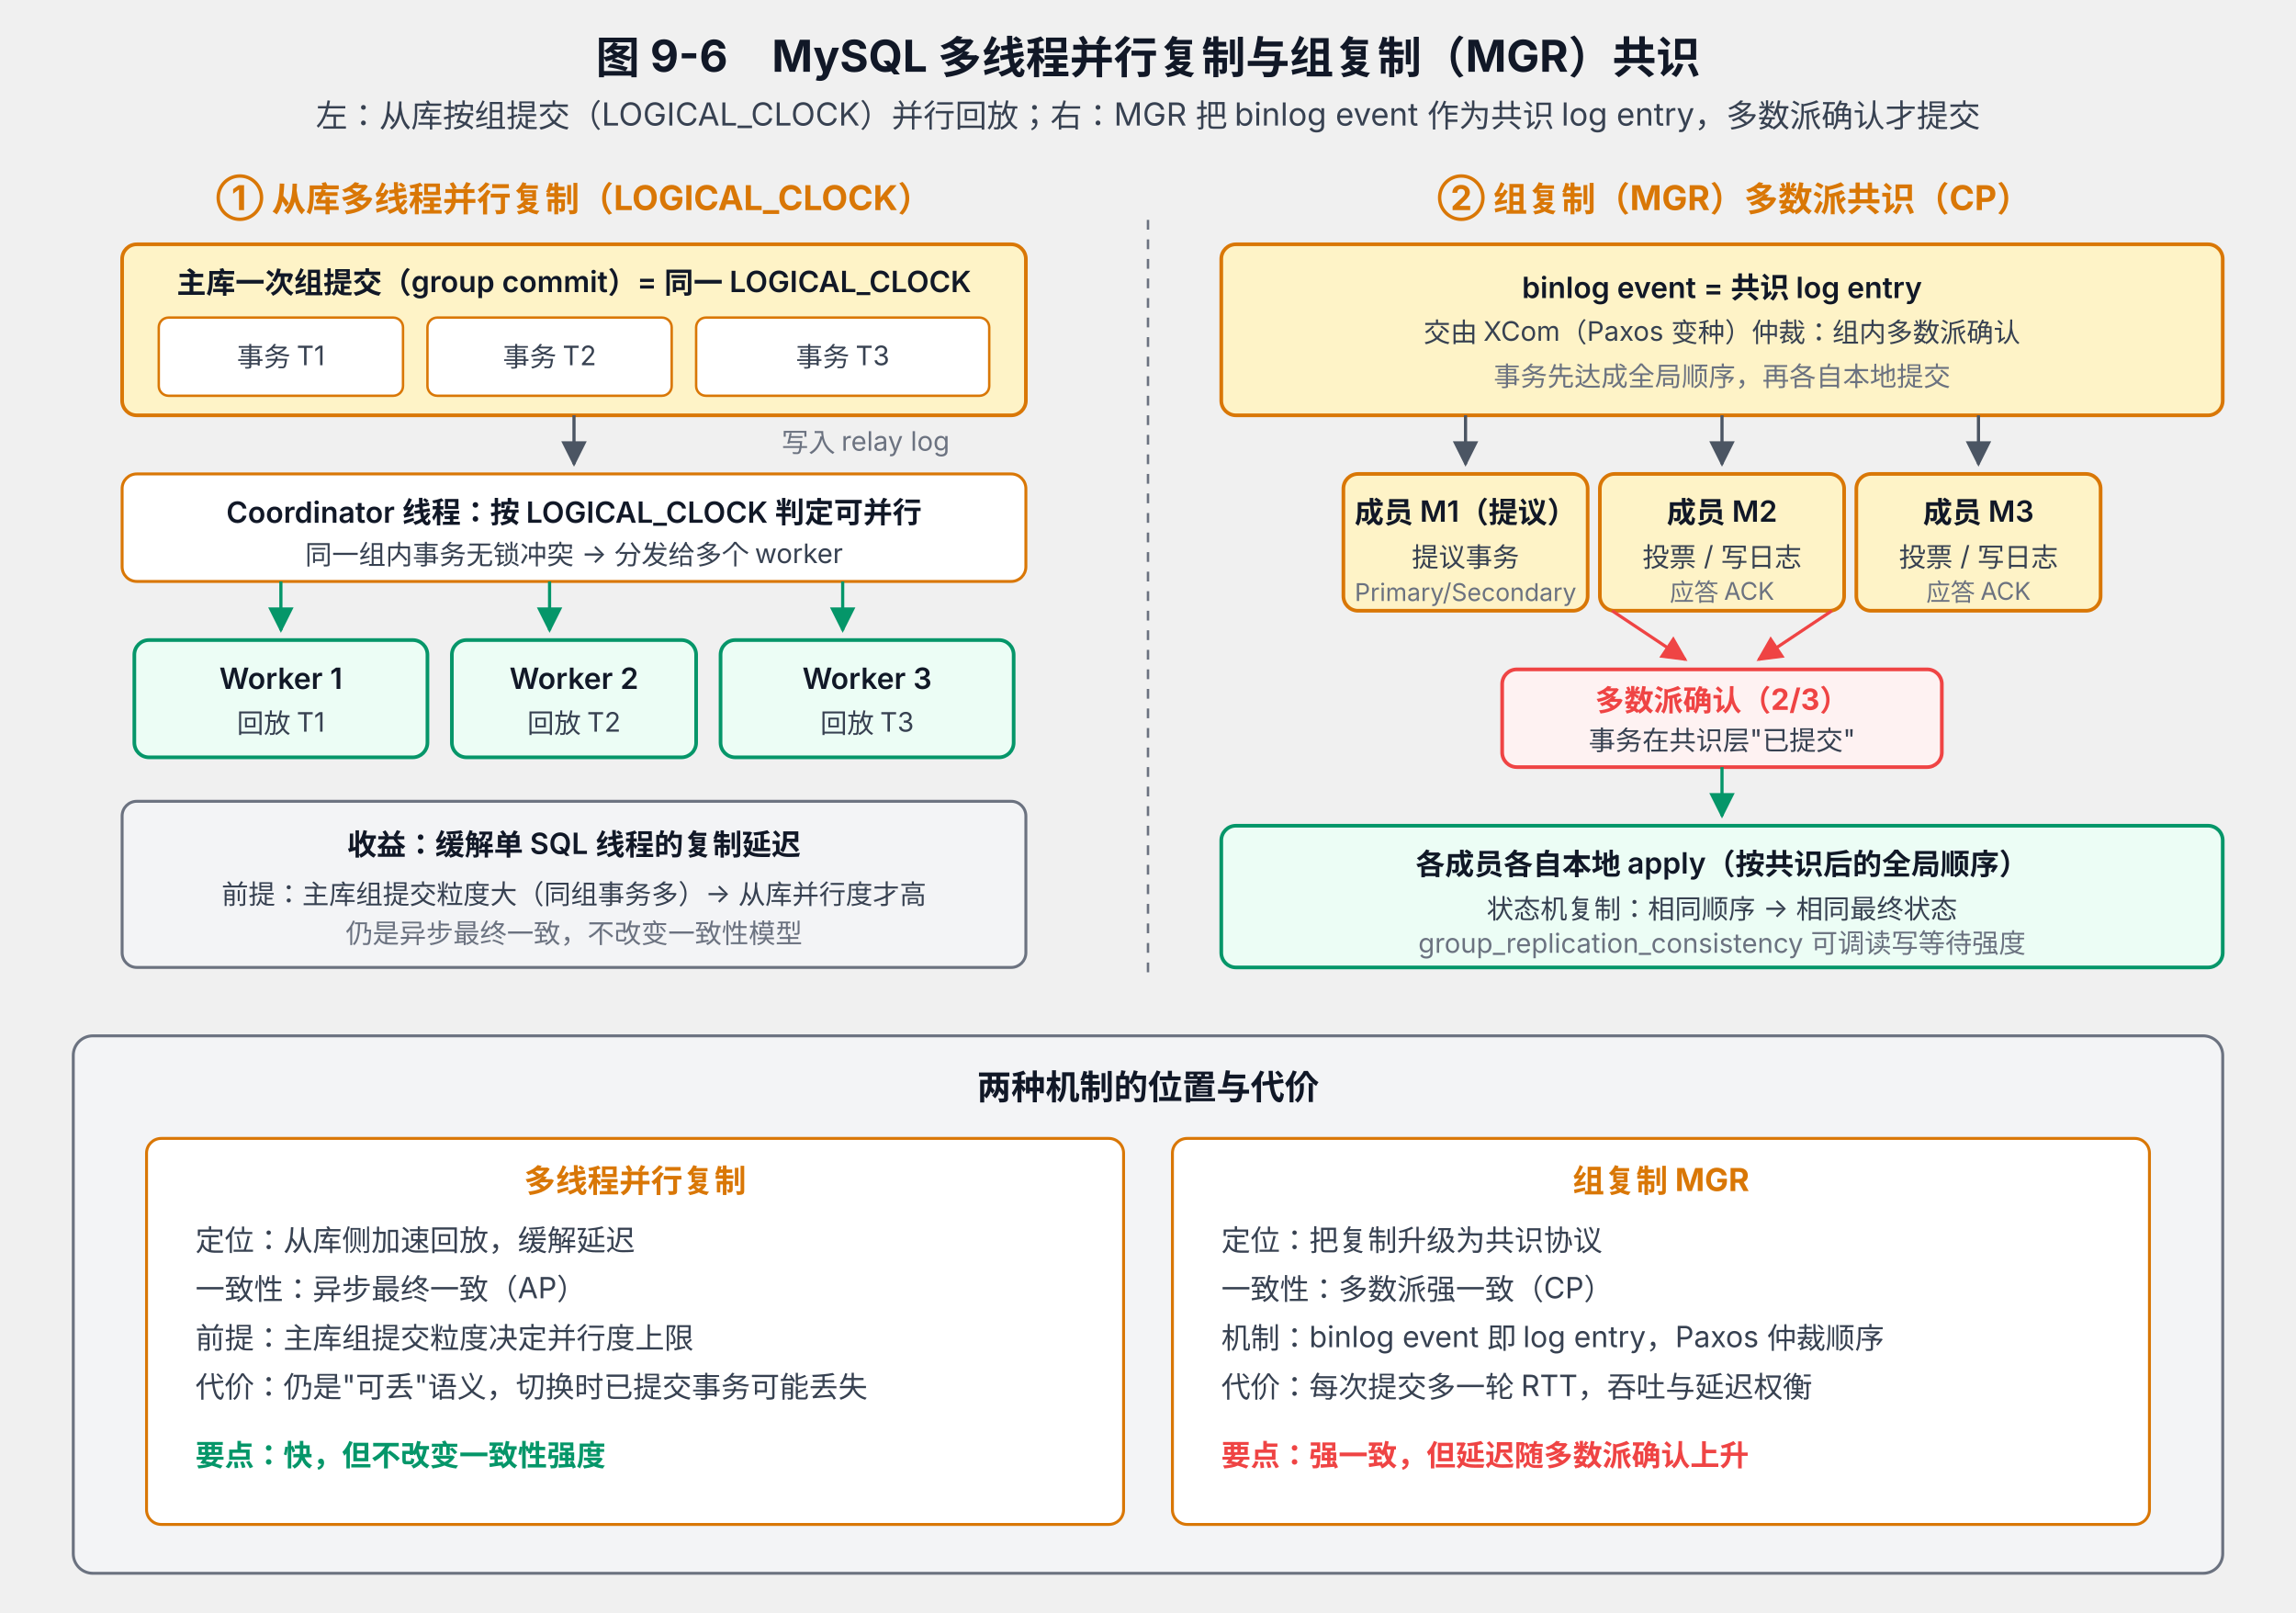
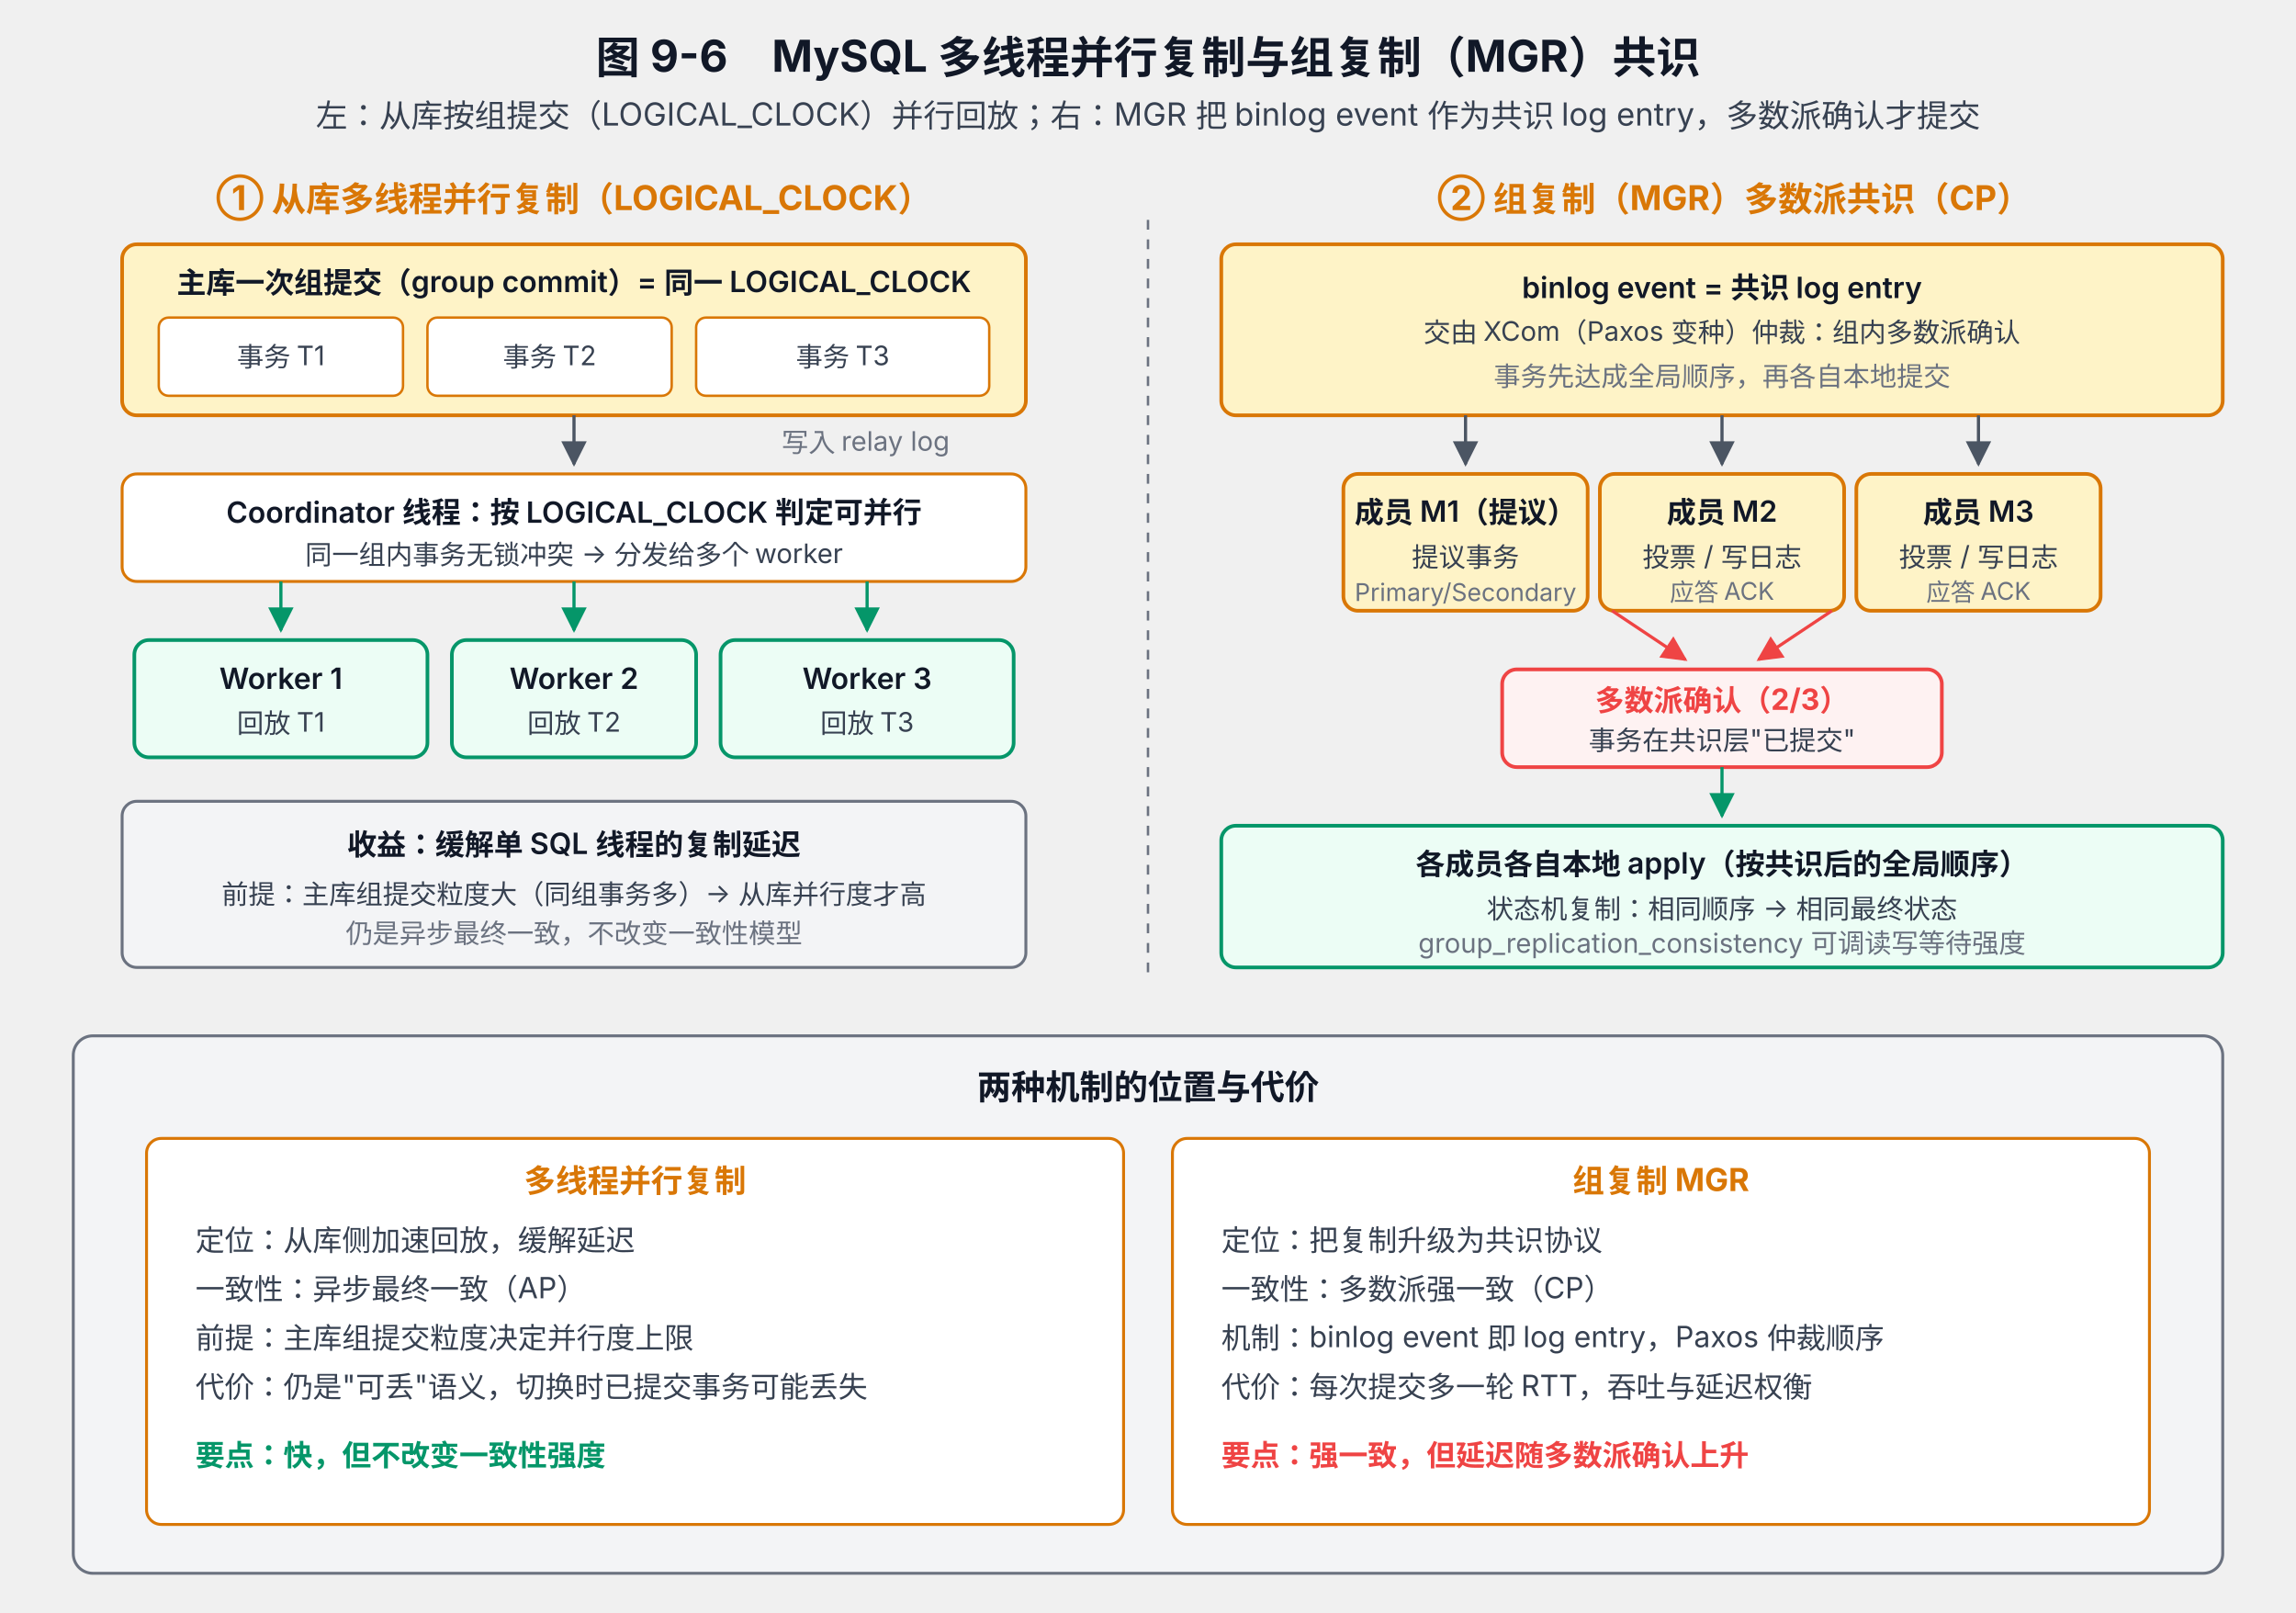
<svg xmlns="http://www.w3.org/2000/svg" viewBox="0 0 940 660" font-family="system-ui, -apple-system, 'PingFang SC', 'Microsoft YaHei', sans-serif">
  <defs>
    <marker id="arrow" viewBox="0 0 10 10" refX="9" refY="5" markerWidth="8" markerHeight="8" orient="auto-start-reverse">
      <path d="M0,0 L10,5 L0,10 z" fill="#4B5563" />
    </marker>
    <marker id="arrowRed" viewBox="0 0 10 10" refX="9" refY="5" markerWidth="8" markerHeight="8" orient="auto-start-reverse">
      <path d="M0,0 L10,5 L0,10 z" fill="#EF4444" />
    </marker>
    <marker id="arrowGreen" viewBox="0 0 10 10" refX="9" refY="5" markerWidth="8" markerHeight="8" orient="auto-start-reverse">
      <path d="M0,0 L10,5 L0,10 z" fill="#059669" />
    </marker>
  </defs>
  <text x="470" y="30" text-anchor="middle" font-size="18" font-weight="700" fill="#111827">图 9-6　MySQL 多线程并行复制与组复制（MGR）共识</text>
  <text x="470" y="52" text-anchor="middle" font-size="13" fill="#374151">左：从库按组提交（LOGICAL_CLOCK）并行回放；右：MGR 把 binlog event 作为共识 log entry，多数派确认才提交</text>
  <text x="235" y="86" text-anchor="middle" font-size="14" font-weight="700" fill="#D97706">① 从库多线程并行复制（LOGICAL_CLOCK）</text>
  <rect x="50" y="100" width="370" height="70" rx="6" fill="#FEF3C7" stroke="#D97706" stroke-width="1.5" />
  <text x="235" y="120" text-anchor="middle" font-size="12" font-weight="600" fill="#111827">主库一次组提交（group commit）= 同一 LOGICAL_CLOCK</text>
  <rect x="65" y="130" width="100" height="32" rx="4" fill="#FFFFFF" stroke="#D97706" />
  <text x="115" y="150" text-anchor="middle" font-size="11" fill="#374151">事务 T1</text>
  <rect x="175" y="130" width="100" height="32" rx="4" fill="#FFFFFF" stroke="#D97706" />
  <text x="225" y="150" text-anchor="middle" font-size="11" fill="#374151">事务 T2</text>
  <rect x="285" y="130" width="120" height="32" rx="4" fill="#FFFFFF" stroke="#D97706" />
  <text x="345" y="150" text-anchor="middle" font-size="11" fill="#374151">事务 T3</text>
  <line x1="235" y1="170" x2="235" y2="190" stroke="#4B5563" stroke-width="1.3" marker-end="url(#arrow)" />
  <text x="320" y="185" font-size="11" fill="#6B7280">写入 relay log</text>
  <rect x="50" y="194" width="370" height="44" rx="6" fill="#FFFFFF" stroke="#D97706" stroke-width="1.2" />
  <text x="235" y="214" text-anchor="middle" font-size="12" font-weight="600" fill="#111827">Coordinator 线程：按 LOGICAL_CLOCK 判定可并行</text>
  <text x="235" y="231" text-anchor="middle" font-size="11" fill="#374151">同一组内事务无锁冲突 → 分发给多个 worker</text>
  <line x1="115" y1="238" x2="115" y2="258" stroke="#059669" stroke-width="1.3" marker-end="url(#arrowGreen)" />
-   <line x1="225" y1="238" x2="225" y2="258" stroke="#059669" stroke-width="1.3" marker-end="url(#arrowGreen)" />
-   <line x1="345" y1="238" x2="345" y2="258" stroke="#059669" stroke-width="1.3" marker-end="url(#arrowGreen)" />
+   <line x1="235" y1="238" x2="235" y2="258" stroke="#059669" stroke-width="1.3" marker-end="url(#arrowGreen)" />
+   <line x1="355" y1="238" x2="355" y2="258" stroke="#059669" stroke-width="1.3" marker-end="url(#arrowGreen)" />
  <rect x="55" y="262" width="120" height="48" rx="6" fill="#ECFDF5" stroke="#059669" stroke-width="1.5" />
  <text x="115" y="282" text-anchor="middle" font-size="12" font-weight="600" fill="#111827">Worker 1</text>
  <text x="115" y="300" text-anchor="middle" font-size="11" fill="#374151">回放 T1</text>
  <rect x="185" y="262" width="100" height="48" rx="6" fill="#ECFDF5" stroke="#059669" stroke-width="1.5" />
  <text x="235" y="282" text-anchor="middle" font-size="12" font-weight="600" fill="#111827">Worker 2</text>
  <text x="235" y="300" text-anchor="middle" font-size="11" fill="#374151">回放 T2</text>
  <rect x="295" y="262" width="120" height="48" rx="6" fill="#ECFDF5" stroke="#059669" stroke-width="1.5" />
  <text x="355" y="282" text-anchor="middle" font-size="12" font-weight="600" fill="#111827">Worker 3</text>
  <text x="355" y="300" text-anchor="middle" font-size="11" fill="#374151">回放 T3</text>
  <rect x="50" y="328" width="370" height="68" rx="6" fill="#F3F4F6" stroke="#6B7280" stroke-width="1.2" />
  <text x="235" y="350" text-anchor="middle" font-size="12" font-weight="600" fill="#111827">收益：缓解单 SQL 线程的复制延迟</text>
  <text x="235" y="370" text-anchor="middle" font-size="11" fill="#374151">前提：主库组提交粒度大（同组事务多）→ 从库并行度才高</text>
  <text x="235" y="386" text-anchor="middle" font-size="11" fill="#6B7280">仍是异步最终一致，不改变一致性模型</text>
  <line x1="470" y1="90" x2="470" y2="400" stroke="#6B7280" stroke-width="1" stroke-dasharray="4 4" />
  <text x="710" y="86" text-anchor="middle" font-size="14" font-weight="700" fill="#D97706">② 组复制（MGR）多数派共识（CP）</text>
  <rect x="500" y="100" width="410" height="70" rx="6" fill="#FEF3C7" stroke="#D97706" stroke-width="1.5" />
  <text x="705" y="122" text-anchor="middle" font-size="12" font-weight="600" fill="#111827">binlog event = 共识 log entry</text>
  <text x="705" y="140" text-anchor="middle" font-size="11" fill="#374151">交由 XCom（Paxos 变种）仲裁：组内多数派确认</text>
  <text x="705" y="158" text-anchor="middle" font-size="11" fill="#6B7280">事务先达成全局顺序，再各自本地提交</text>
  <line x1="600" y1="170" x2="600" y2="190" stroke="#4B5563" stroke-width="1.3" marker-end="url(#arrow)" />
  <line x1="705" y1="170" x2="705" y2="190" stroke="#4B5563" stroke-width="1.3" marker-end="url(#arrow)" />
  <line x1="810" y1="170" x2="810" y2="190" stroke="#4B5563" stroke-width="1.3" marker-end="url(#arrow)" />
  <rect x="550" y="194" width="100" height="56" rx="6" fill="#FEF3C7" stroke="#D97706" stroke-width="1.5" />
  <text x="600" y="214" text-anchor="middle" font-size="12" font-weight="600" fill="#111827">成员 M1（提议）</text>
  <text x="600" y="232" text-anchor="middle" font-size="11" fill="#374151">提议事务</text>
  <text x="600" y="246" text-anchor="middle" font-size="10" fill="#6B7280">Primary/Secondary</text>
  <rect x="655" y="194" width="100" height="56" rx="6" fill="#FEF3C7" stroke="#D97706" stroke-width="1.5" />
  <text x="705" y="214" text-anchor="middle" font-size="12" font-weight="600" fill="#111827">成员 M2</text>
  <text x="705" y="232" text-anchor="middle" font-size="11" fill="#374151">投票 / 写日志</text>
  <text x="705" y="246" text-anchor="middle" font-size="10" fill="#6B7280">应答 ACK</text>
  <rect x="760" y="194" width="100" height="56" rx="6" fill="#FEF3C7" stroke="#D97706" stroke-width="1.5" />
  <text x="810" y="214" text-anchor="middle" font-size="12" font-weight="600" fill="#111827">成员 M3</text>
  <text x="810" y="232" text-anchor="middle" font-size="11" fill="#374151">投票 / 写日志</text>
  <text x="810" y="246" text-anchor="middle" font-size="10" fill="#6B7280">应答 ACK</text>
  <line x1="660" y1="250" x2="690" y2="270" stroke="#EF4444" stroke-width="1.3" marker-end="url(#arrowRed)" />
  <line x1="750" y1="250" x2="720" y2="270" stroke="#EF4444" stroke-width="1.3" marker-end="url(#arrowRed)" />
  <rect x="615" y="274" width="180" height="40" rx="6" fill="#FEF2F2" stroke="#EF4444" stroke-width="1.5" />
  <text x="705" y="291" text-anchor="middle" font-size="12" font-weight="700" fill="#EF4444">多数派确认（2/3）</text>
  <text x="705" y="307" text-anchor="middle" font-size="11" fill="#374151">事务在共识层"已提交"</text>
  <line x1="705" y1="314" x2="705" y2="334" stroke="#059669" stroke-width="1.3" marker-end="url(#arrowGreen)" />
  <rect x="500" y="338" width="410" height="58" rx="6" fill="#ECFDF5" stroke="#059669" stroke-width="1.5" />
  <text x="705" y="358" text-anchor="middle" font-size="12" font-weight="600" fill="#111827">各成员各自本地 apply（按共识后的全局顺序）</text>
  <text x="705" y="376" text-anchor="middle" font-size="11" fill="#374151">状态机复制：相同顺序 → 相同最终状态</text>
  <text x="705" y="390" text-anchor="middle" font-size="11" fill="#6B7280">group_replication_consistency 可调读写等待强度</text>
  <rect x="30" y="424" width="880" height="220" rx="8" fill="#F3F4F6" stroke="#6B7280" stroke-width="1.2" />
  <text x="470" y="450" text-anchor="middle" font-size="14" font-weight="700" fill="#111827">两种机制的位置与代价</text>
  <rect x="60" y="466" width="400" height="158" rx="6" fill="#FFFFFF" stroke="#D97706" stroke-width="1.2" />
  <text x="260" y="488" text-anchor="middle" font-size="13" font-weight="700" fill="#D97706">多线程并行复制</text>
  <text x="80" y="512" font-size="12" fill="#374151">定位：从库侧加速回放，缓解延迟</text>
  <text x="80" y="532" font-size="12" fill="#374151">一致性：异步最终一致（AP）</text>
  <text x="80" y="552" font-size="12" fill="#374151">前提：主库组提交粒度决定并行度上限</text>
  <text x="80" y="572" font-size="12" fill="#374151">代价：仍是"可丢"语义，切换时已提交事务可能丢失</text>
  <text x="80" y="600" font-size="12" font-weight="600" fill="#059669">要点：快，但不改变一致性强度</text>
  <rect x="480" y="466" width="400" height="158" rx="6" fill="#FFFFFF" stroke="#D97706" stroke-width="1.2" />
  <text x="680" y="488" text-anchor="middle" font-size="13" font-weight="700" fill="#D97706">组复制 MGR</text>
  <text x="500" y="512" font-size="12" fill="#374151">定位：把复制升级为共识协议</text>
  <text x="500" y="532" font-size="12" fill="#374151">一致性：多数派强一致（CP）</text>
  <text x="500" y="552" font-size="12" fill="#374151">机制：binlog event 即 log entry，Paxos 仲裁顺序</text>
  <text x="500" y="572" font-size="12" fill="#374151">代价：每次提交多一轮 RTT，吞吐与延迟权衡</text>
  <text x="500" y="600" font-size="12" font-weight="600" fill="#EF4444">要点：强一致，但延迟随多数派确认上升</text>
</svg>
